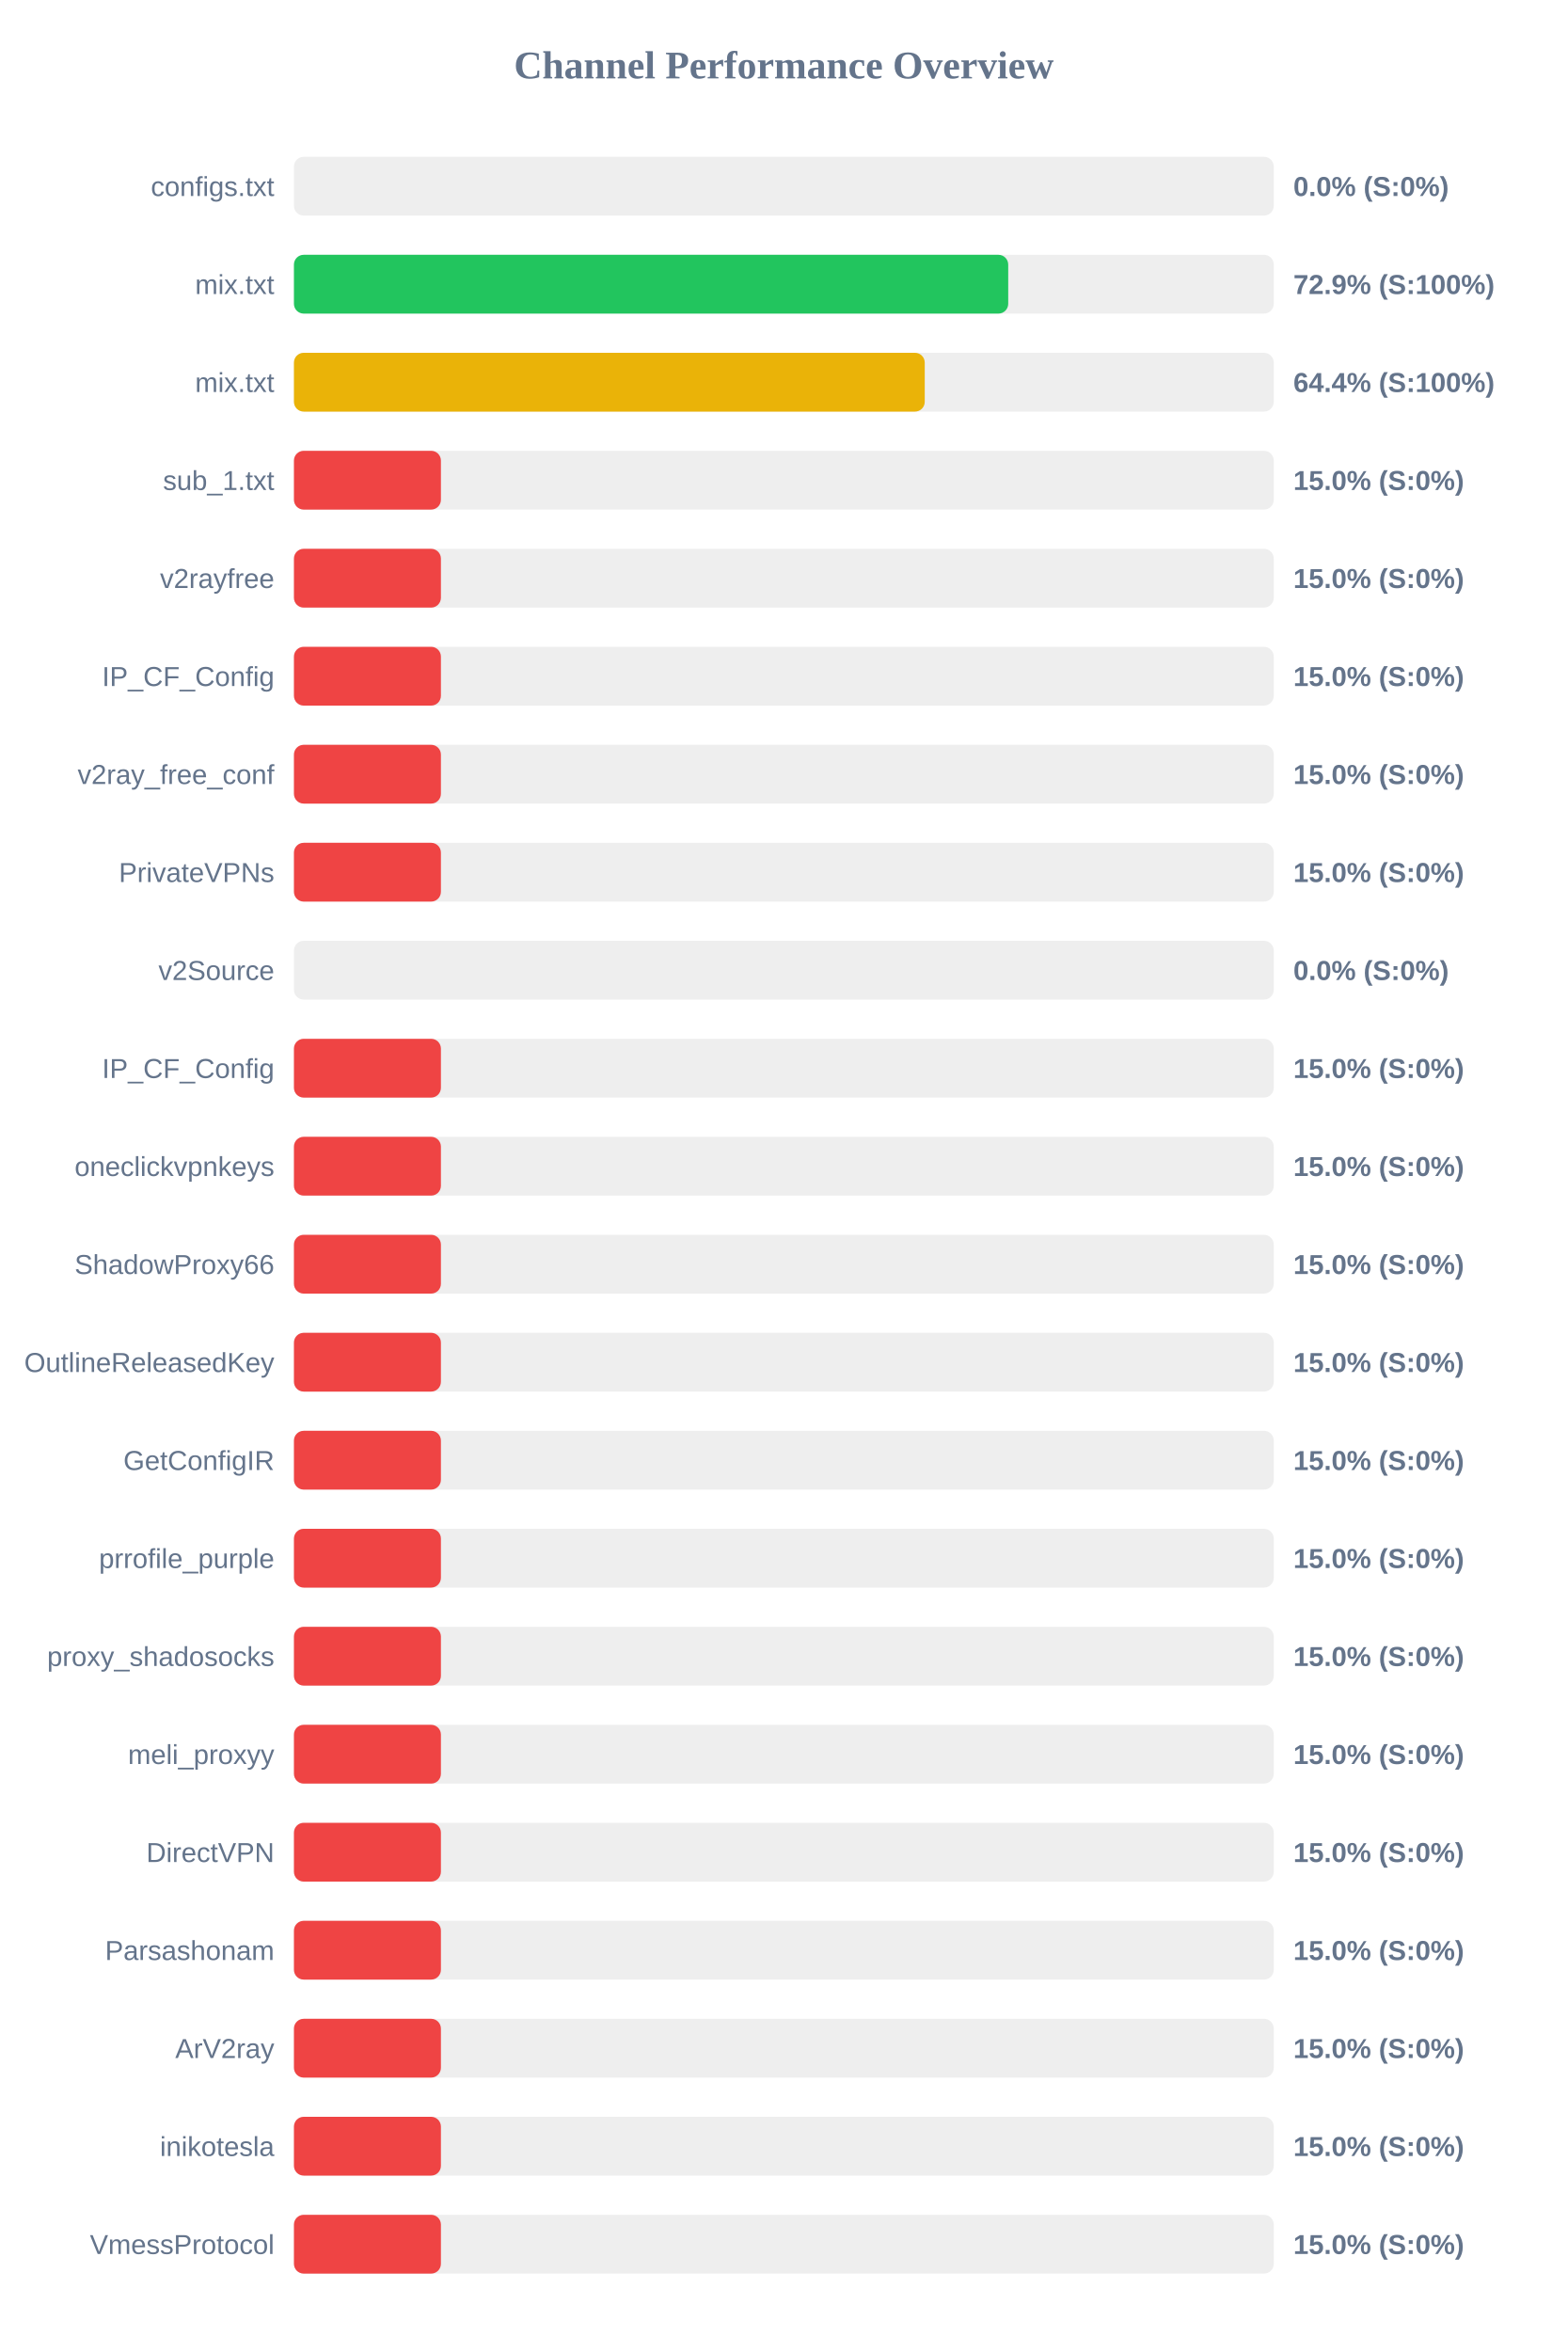
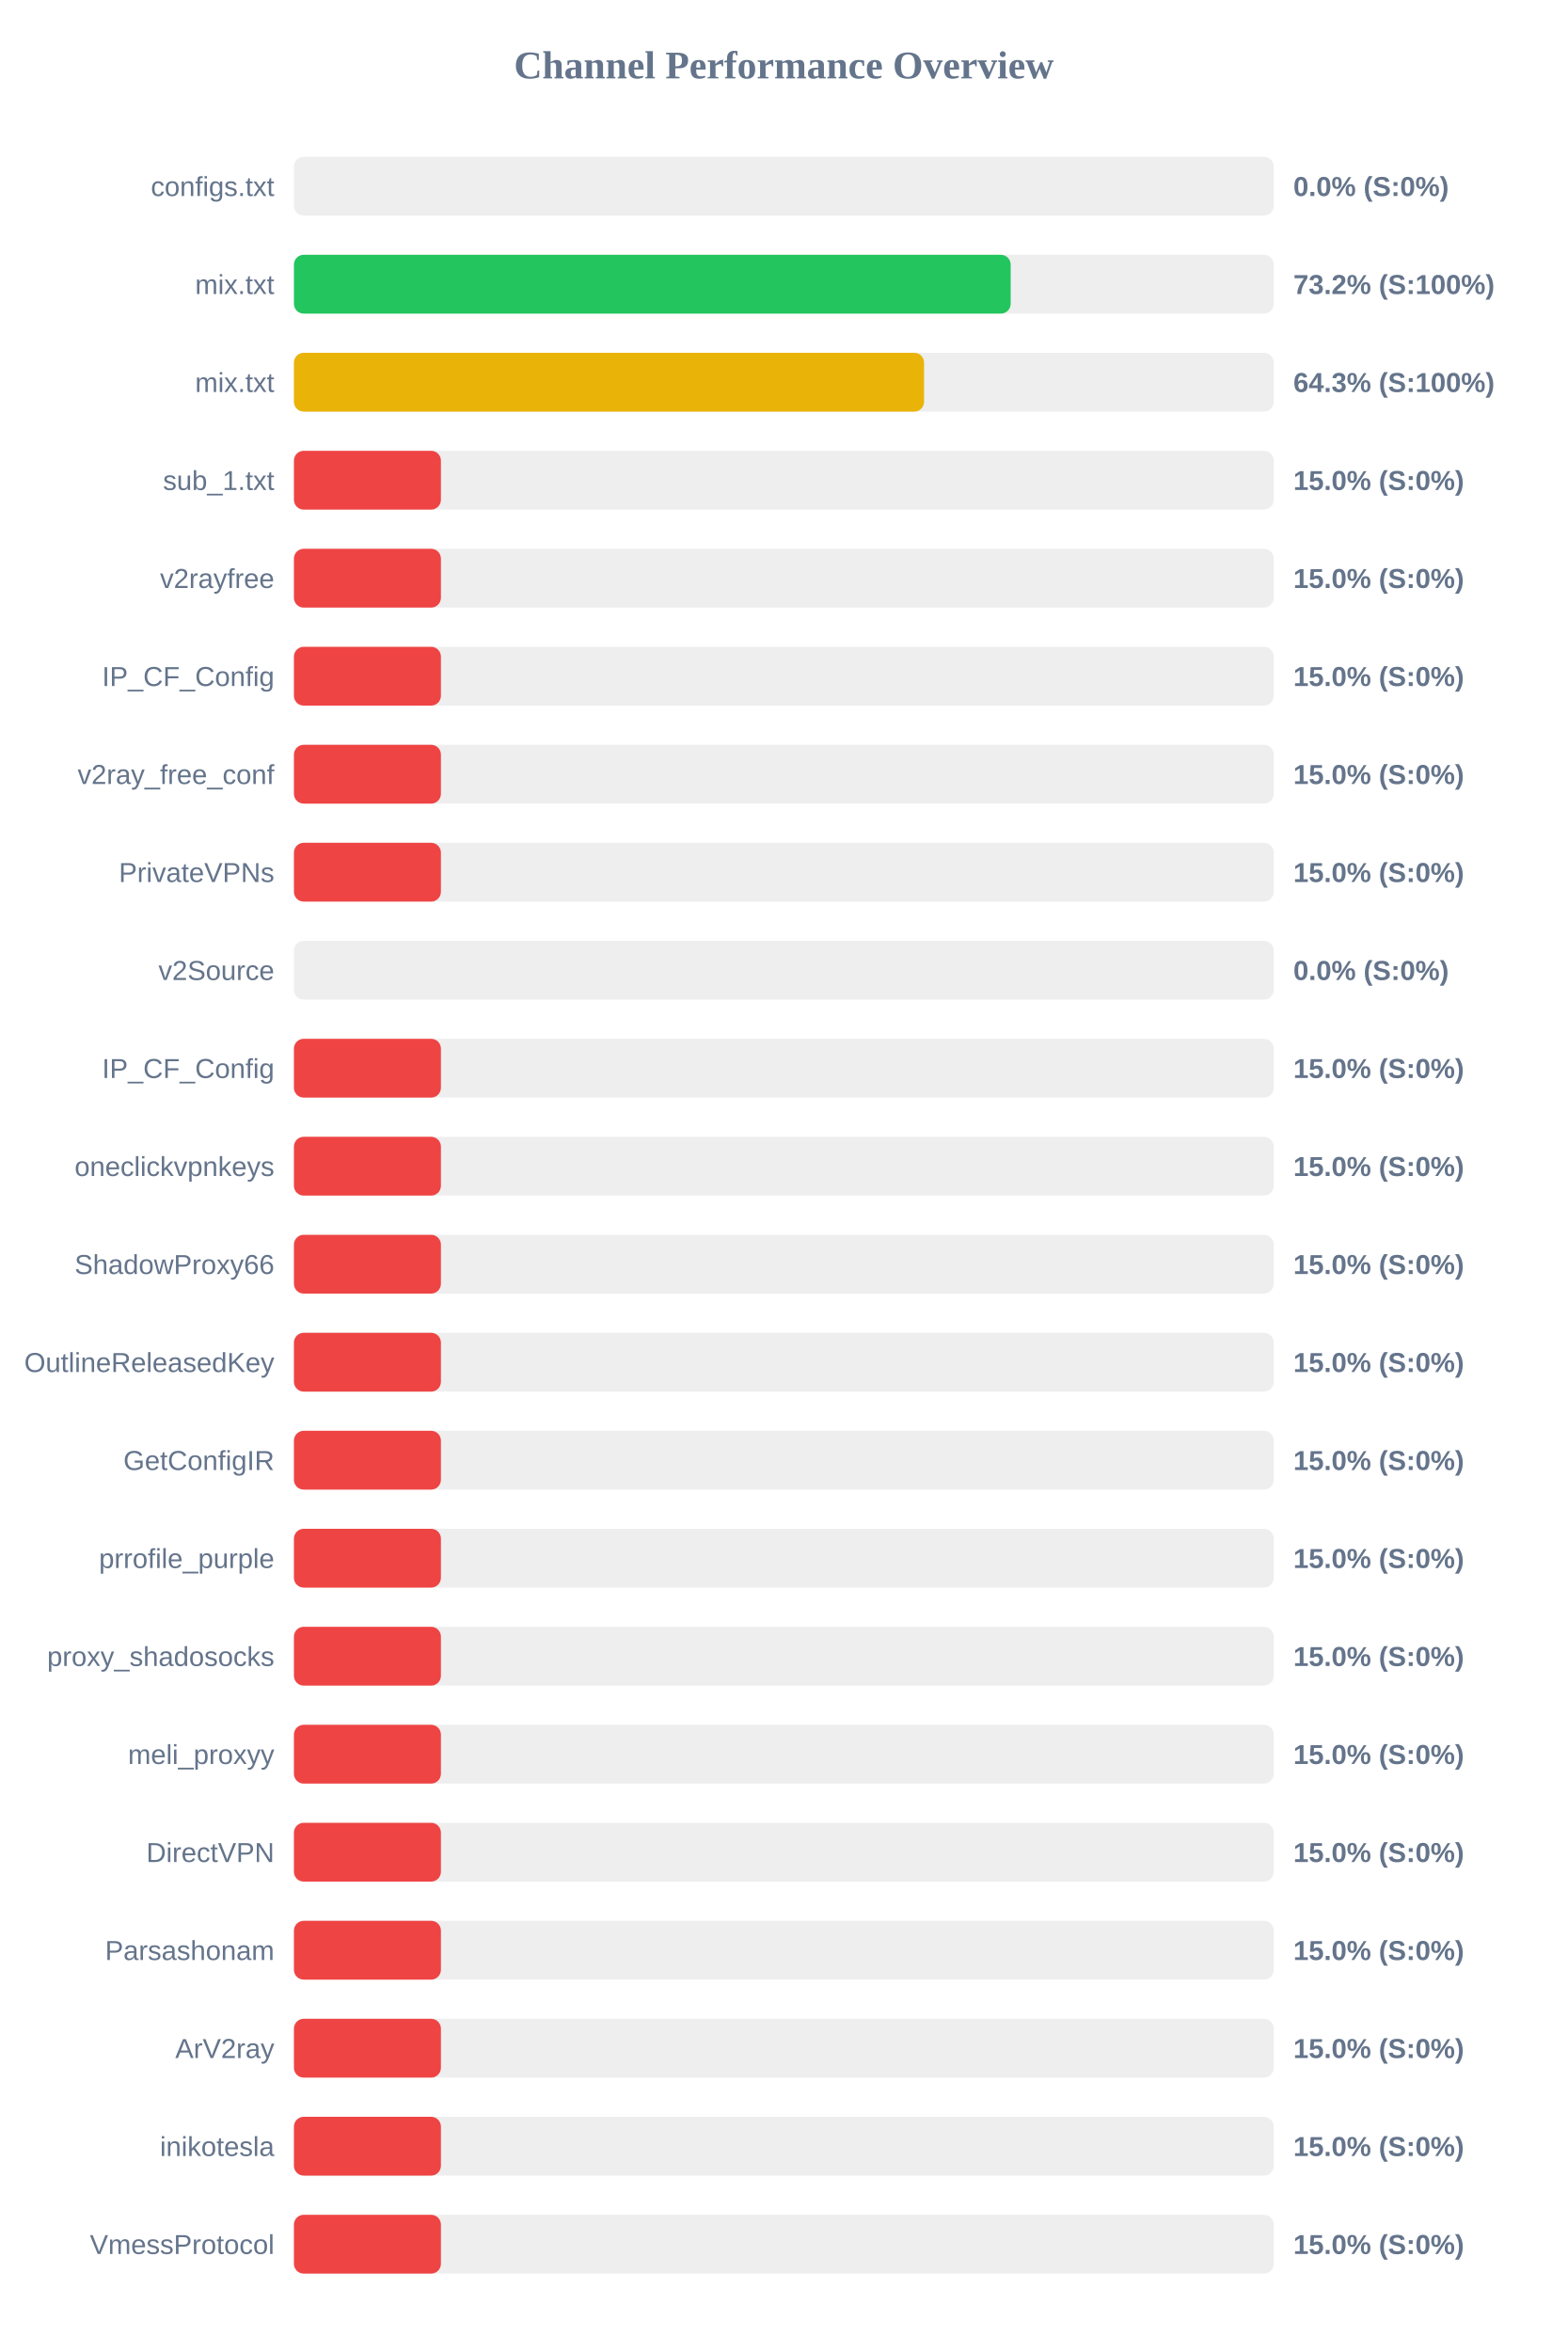
<svg xmlns="http://www.w3.org/2000/svg" width="800" height="1200" version="1.1">
  <style>
        .row { font: 14px Arial; fill: #64748b; }
        .score { font: bold 14px Arial; fill: #64748b; }
    </style>
  <text x="400" y="40" text-anchor="middle" font-size="20px" font-weight="bold" fill="#64748b">Channel Performance Overview</text>
  <rect x="150" y="80" width="500" height="30" fill="#eee" rx="5" />
  <rect x="150" y="80" width="0.0" height="30" fill="#ef4444" rx="5" />
  <text x="140" y="100" text-anchor="end" class="row">configs.txt</text>
  <text x="660" y="100" text-anchor="start" class="score">0.0% (S:0%)</text>
  <rect x="150" y="130" width="500" height="30" fill="#eee" rx="5" />
-   <rect x="150" y="130" width="364.5" height="30" fill="#22c55e" rx="5" />
+   <rect x="150" y="130" width="365.75" height="30" fill="#22c55e" rx="5" />
  <text x="140" y="150" text-anchor="end" class="row">mix.txt</text>
-   <text x="660" y="150" text-anchor="start" class="score">72.9% (S:100%)</text>
+   <text x="660" y="150" text-anchor="start" class="score">73.2% (S:100%)</text>
  <rect x="150" y="180" width="500" height="30" fill="#eee" rx="5" />
-   <rect x="150" y="180" width="321.9" height="30" fill="#eab308" rx="5" />
+   <rect x="150" y="180" width="321.55" height="30" fill="#eab308" rx="5" />
  <text x="140" y="200" text-anchor="end" class="row">mix.txt</text>
-   <text x="660" y="200" text-anchor="start" class="score">64.4% (S:100%)</text>
+   <text x="660" y="200" text-anchor="start" class="score">64.3% (S:100%)</text>
  <rect x="150" y="230" width="500" height="30" fill="#eee" rx="5" />
  <rect x="150" y="230" width="75.0" height="30" fill="#ef4444" rx="5" />
  <text x="140" y="250" text-anchor="end" class="row">sub_1.txt</text>
  <text x="660" y="250" text-anchor="start" class="score">15.0% (S:0%)</text>
  <rect x="150" y="280" width="500" height="30" fill="#eee" rx="5" />
  <rect x="150" y="280" width="75.0" height="30" fill="#ef4444" rx="5" />
  <text x="140" y="300" text-anchor="end" class="row">v2rayfree</text>
  <text x="660" y="300" text-anchor="start" class="score">15.0% (S:0%)</text>
  <rect x="150" y="330" width="500" height="30" fill="#eee" rx="5" />
  <rect x="150" y="330" width="75.0" height="30" fill="#ef4444" rx="5" />
  <text x="140" y="350" text-anchor="end" class="row">IP_CF_Config</text>
  <text x="660" y="350" text-anchor="start" class="score">15.0% (S:0%)</text>
  <rect x="150" y="380" width="500" height="30" fill="#eee" rx="5" />
  <rect x="150" y="380" width="75.0" height="30" fill="#ef4444" rx="5" />
  <text x="140" y="400" text-anchor="end" class="row">v2ray_free_conf</text>
  <text x="660" y="400" text-anchor="start" class="score">15.0% (S:0%)</text>
  <rect x="150" y="430" width="500" height="30" fill="#eee" rx="5" />
  <rect x="150" y="430" width="75.0" height="30" fill="#ef4444" rx="5" />
  <text x="140" y="450" text-anchor="end" class="row">PrivateVPNs</text>
  <text x="660" y="450" text-anchor="start" class="score">15.0% (S:0%)</text>
  <rect x="150" y="480" width="500" height="30" fill="#eee" rx="5" />
  <rect x="150" y="480" width="0.0" height="30" fill="#ef4444" rx="5" />
  <text x="140" y="500" text-anchor="end" class="row">v2Source</text>
  <text x="660" y="500" text-anchor="start" class="score">0.0% (S:0%)</text>
  <rect x="150" y="530" width="500" height="30" fill="#eee" rx="5" />
  <rect x="150" y="530" width="75.0" height="30" fill="#ef4444" rx="5" />
  <text x="140" y="550" text-anchor="end" class="row">IP_CF_Config</text>
  <text x="660" y="550" text-anchor="start" class="score">15.0% (S:0%)</text>
  <rect x="150" y="580" width="500" height="30" fill="#eee" rx="5" />
  <rect x="150" y="580" width="75.0" height="30" fill="#ef4444" rx="5" />
  <text x="140" y="600" text-anchor="end" class="row">oneclickvpnkeys</text>
  <text x="660" y="600" text-anchor="start" class="score">15.0% (S:0%)</text>
  <rect x="150" y="630" width="500" height="30" fill="#eee" rx="5" />
  <rect x="150" y="630" width="75.0" height="30" fill="#ef4444" rx="5" />
  <text x="140" y="650" text-anchor="end" class="row">ShadowProxy66</text>
  <text x="660" y="650" text-anchor="start" class="score">15.0% (S:0%)</text>
  <rect x="150" y="680" width="500" height="30" fill="#eee" rx="5" />
  <rect x="150" y="680" width="75.0" height="30" fill="#ef4444" rx="5" />
  <text x="140" y="700" text-anchor="end" class="row">OutlineReleasedKey</text>
  <text x="660" y="700" text-anchor="start" class="score">15.0% (S:0%)</text>
  <rect x="150" y="730" width="500" height="30" fill="#eee" rx="5" />
  <rect x="150" y="730" width="75.0" height="30" fill="#ef4444" rx="5" />
  <text x="140" y="750" text-anchor="end" class="row">GetConfigIR</text>
  <text x="660" y="750" text-anchor="start" class="score">15.0% (S:0%)</text>
  <rect x="150" y="780" width="500" height="30" fill="#eee" rx="5" />
  <rect x="150" y="780" width="75.0" height="30" fill="#ef4444" rx="5" />
  <text x="140" y="800" text-anchor="end" class="row">prrofile_purple</text>
  <text x="660" y="800" text-anchor="start" class="score">15.0% (S:0%)</text>
  <rect x="150" y="830" width="500" height="30" fill="#eee" rx="5" />
  <rect x="150" y="830" width="75.0" height="30" fill="#ef4444" rx="5" />
  <text x="140" y="850" text-anchor="end" class="row">proxy_shadosocks</text>
  <text x="660" y="850" text-anchor="start" class="score">15.0% (S:0%)</text>
  <rect x="150" y="880" width="500" height="30" fill="#eee" rx="5" />
  <rect x="150" y="880" width="75.0" height="30" fill="#ef4444" rx="5" />
  <text x="140" y="900" text-anchor="end" class="row">meli_proxyy</text>
  <text x="660" y="900" text-anchor="start" class="score">15.0% (S:0%)</text>
  <rect x="150" y="930" width="500" height="30" fill="#eee" rx="5" />
  <rect x="150" y="930" width="75.0" height="30" fill="#ef4444" rx="5" />
  <text x="140" y="950" text-anchor="end" class="row">DirectVPN</text>
  <text x="660" y="950" text-anchor="start" class="score">15.0% (S:0%)</text>
  <rect x="150" y="980" width="500" height="30" fill="#eee" rx="5" />
  <rect x="150" y="980" width="75.0" height="30" fill="#ef4444" rx="5" />
  <text x="140" y="1000" text-anchor="end" class="row">Parsashonam</text>
  <text x="660" y="1000" text-anchor="start" class="score">15.0% (S:0%)</text>
  <rect x="150" y="1030" width="500" height="30" fill="#eee" rx="5" />
  <rect x="150" y="1030" width="75.0" height="30" fill="#ef4444" rx="5" />
  <text x="140" y="1050" text-anchor="end" class="row">ArV2ray</text>
  <text x="660" y="1050" text-anchor="start" class="score">15.0% (S:0%)</text>
  <rect x="150" y="1080" width="500" height="30" fill="#eee" rx="5" />
  <rect x="150" y="1080" width="75.0" height="30" fill="#ef4444" rx="5" />
  <text x="140" y="1100" text-anchor="end" class="row">inikotesla</text>
  <text x="660" y="1100" text-anchor="start" class="score">15.0% (S:0%)</text>
  <rect x="150" y="1130" width="500" height="30" fill="#eee" rx="5" />
  <rect x="150" y="1130" width="75.0" height="30" fill="#ef4444" rx="5" />
  <text x="140" y="1150" text-anchor="end" class="row">VmessProtocol</text>
  <text x="660" y="1150" text-anchor="start" class="score">15.0% (S:0%)</text>
</svg>
